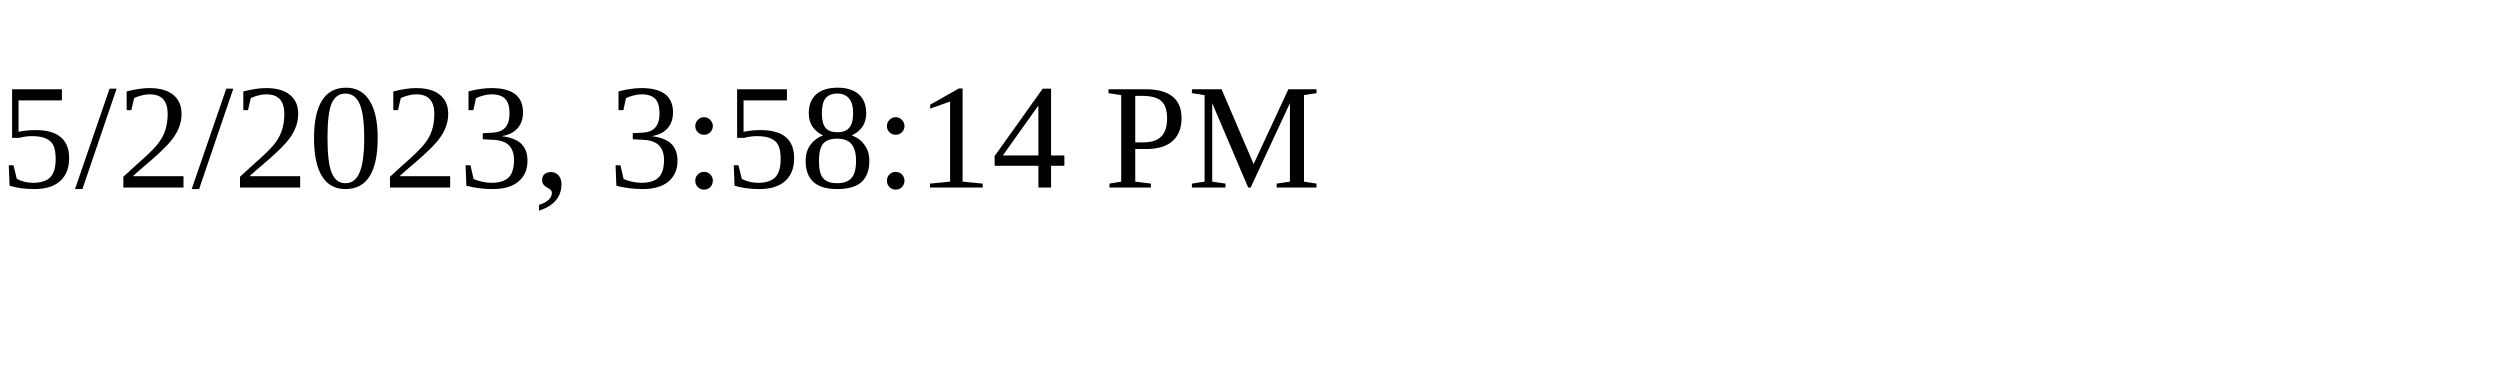
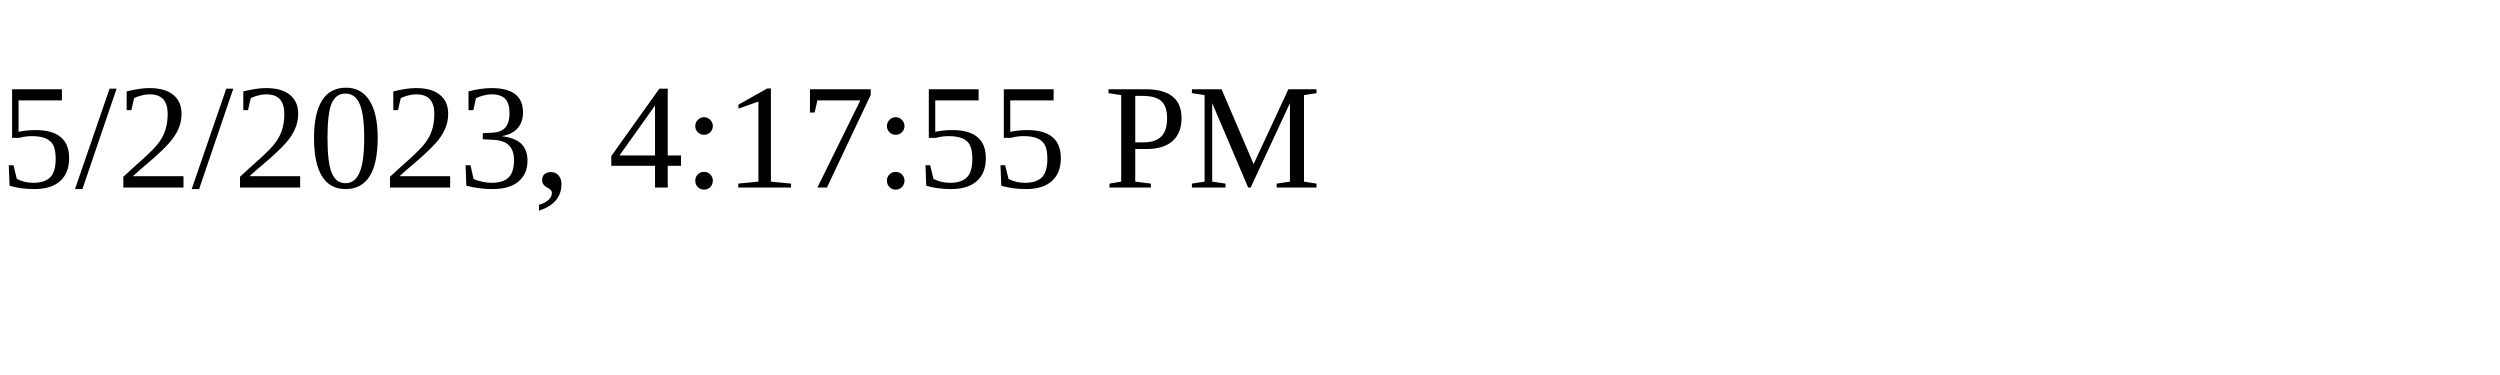
<svg xmlns="http://www.w3.org/2000/svg" height="30" width="200">
-   <text x="0" y="15">5/2/2023, 3:58:14 PM</text>
+   <text x="0" y="15">5/2/2023, 4:17:55 PM</text>
</svg>
